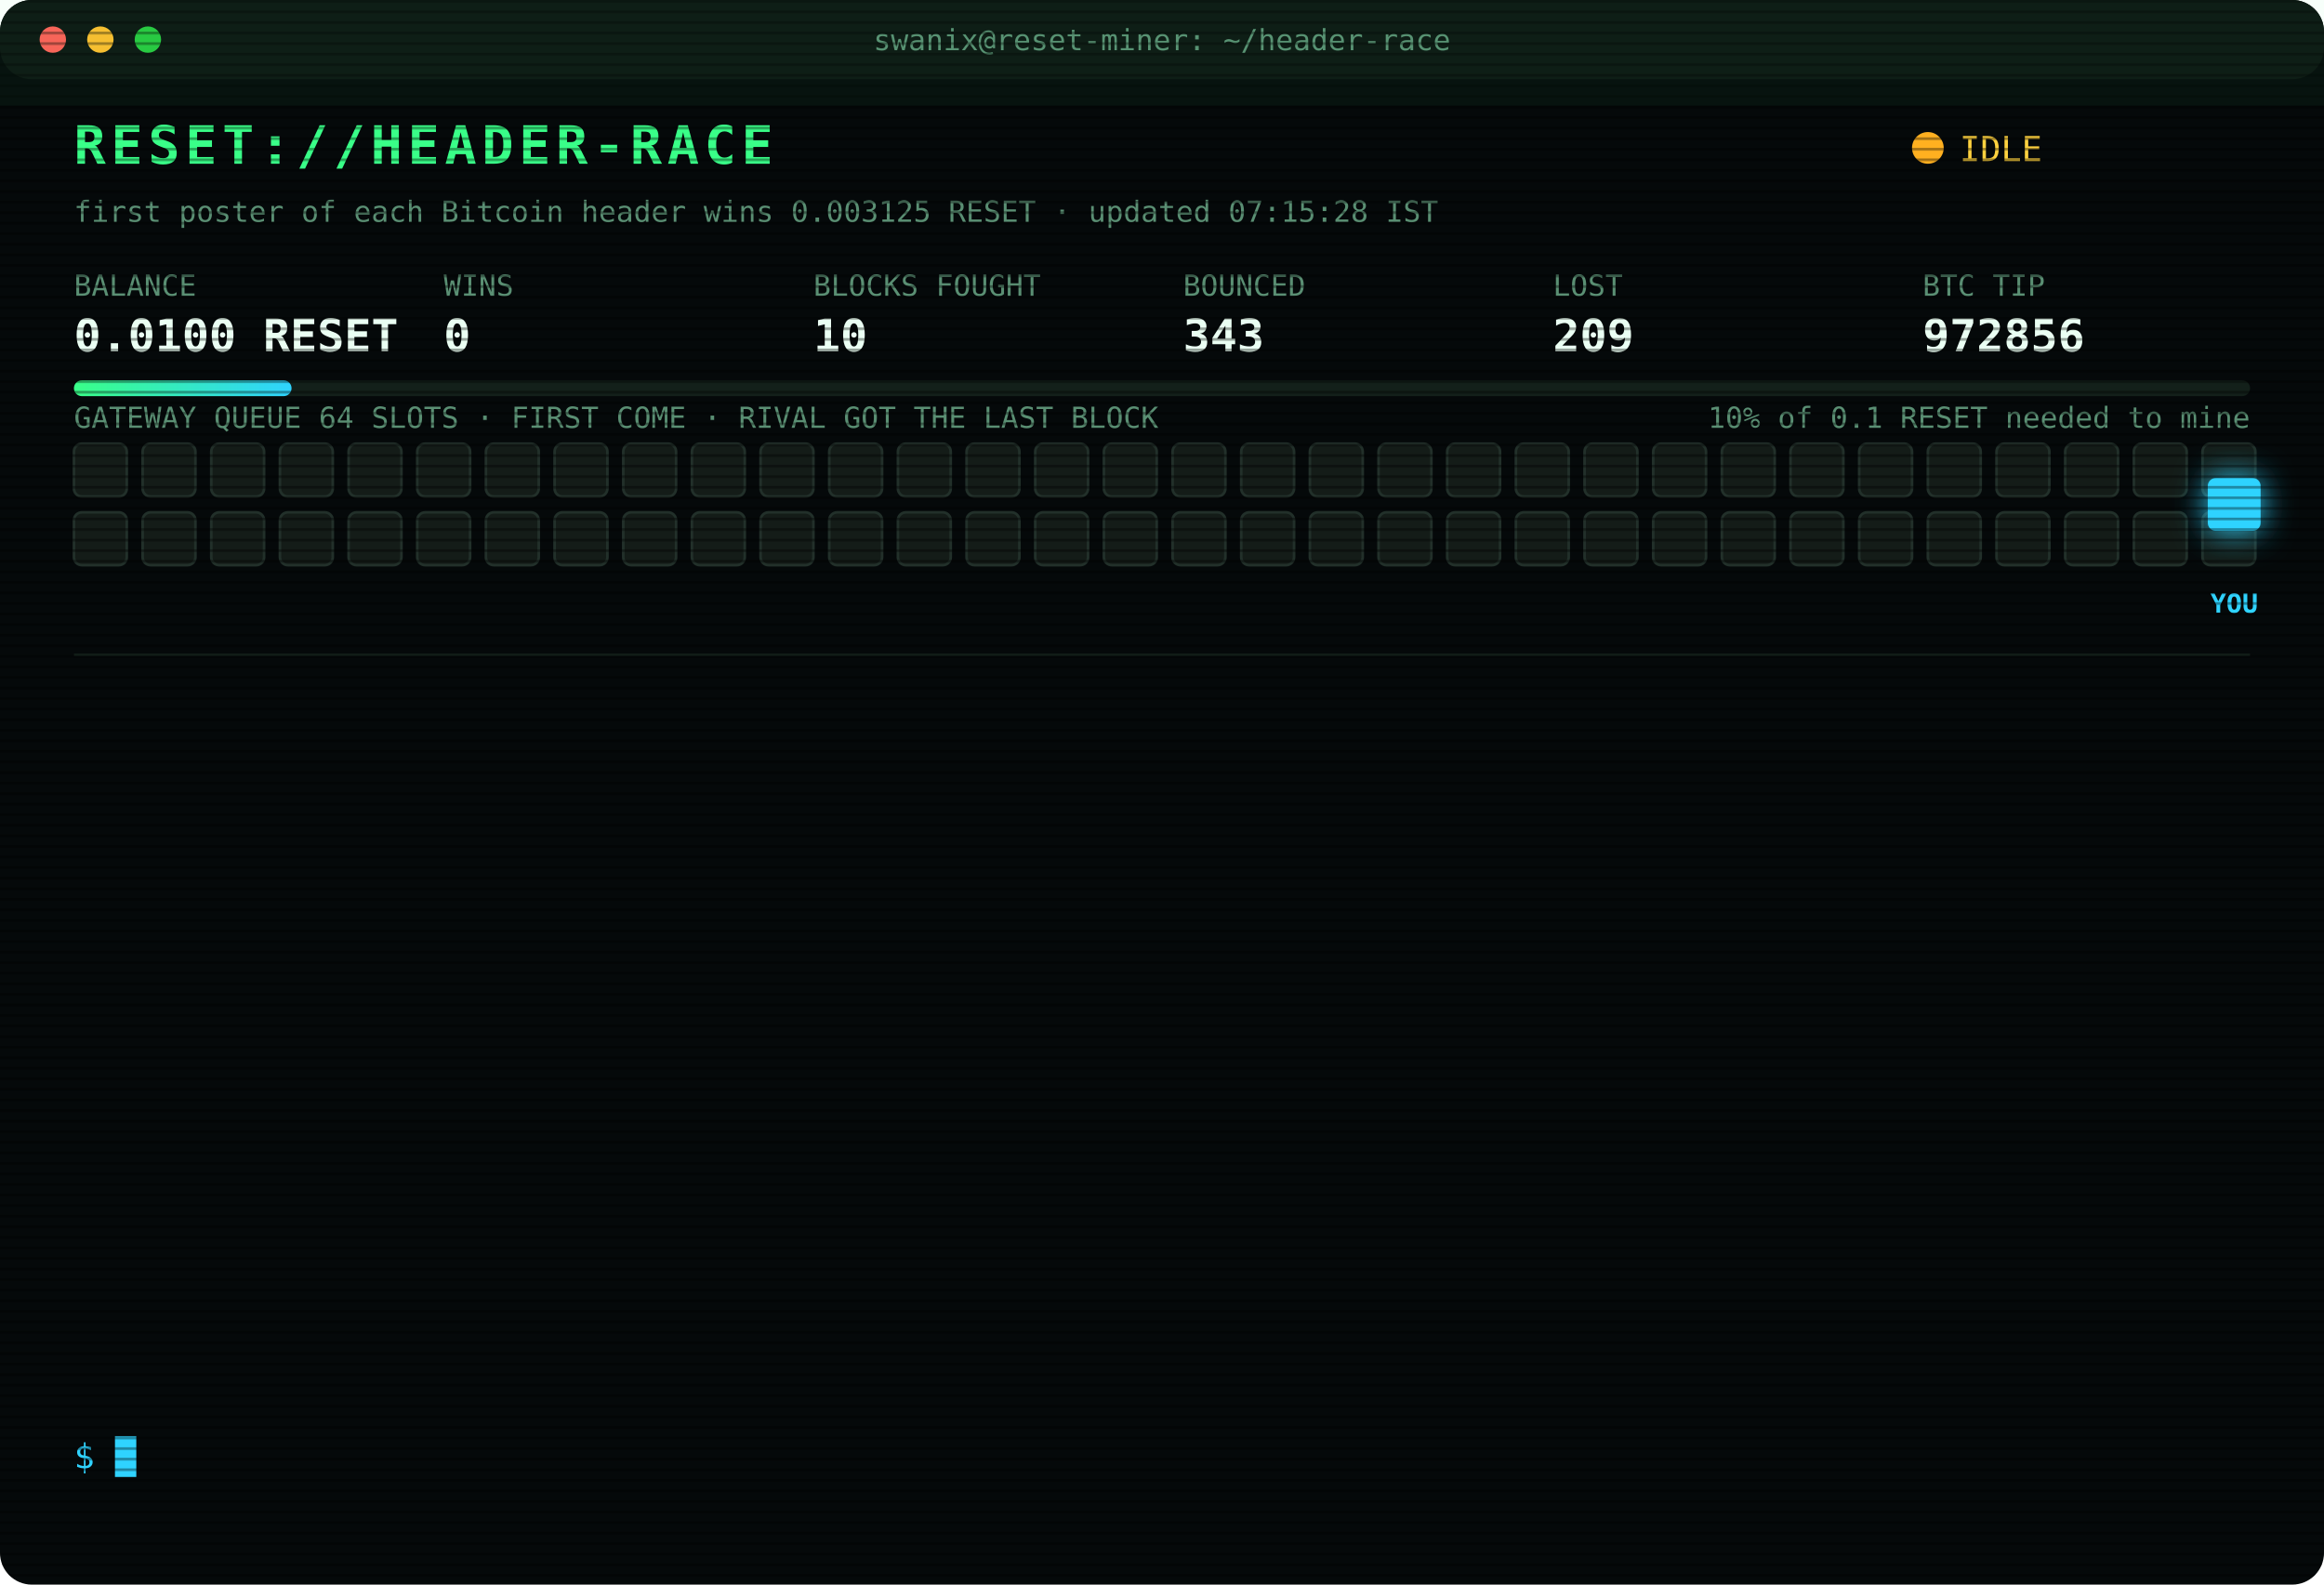
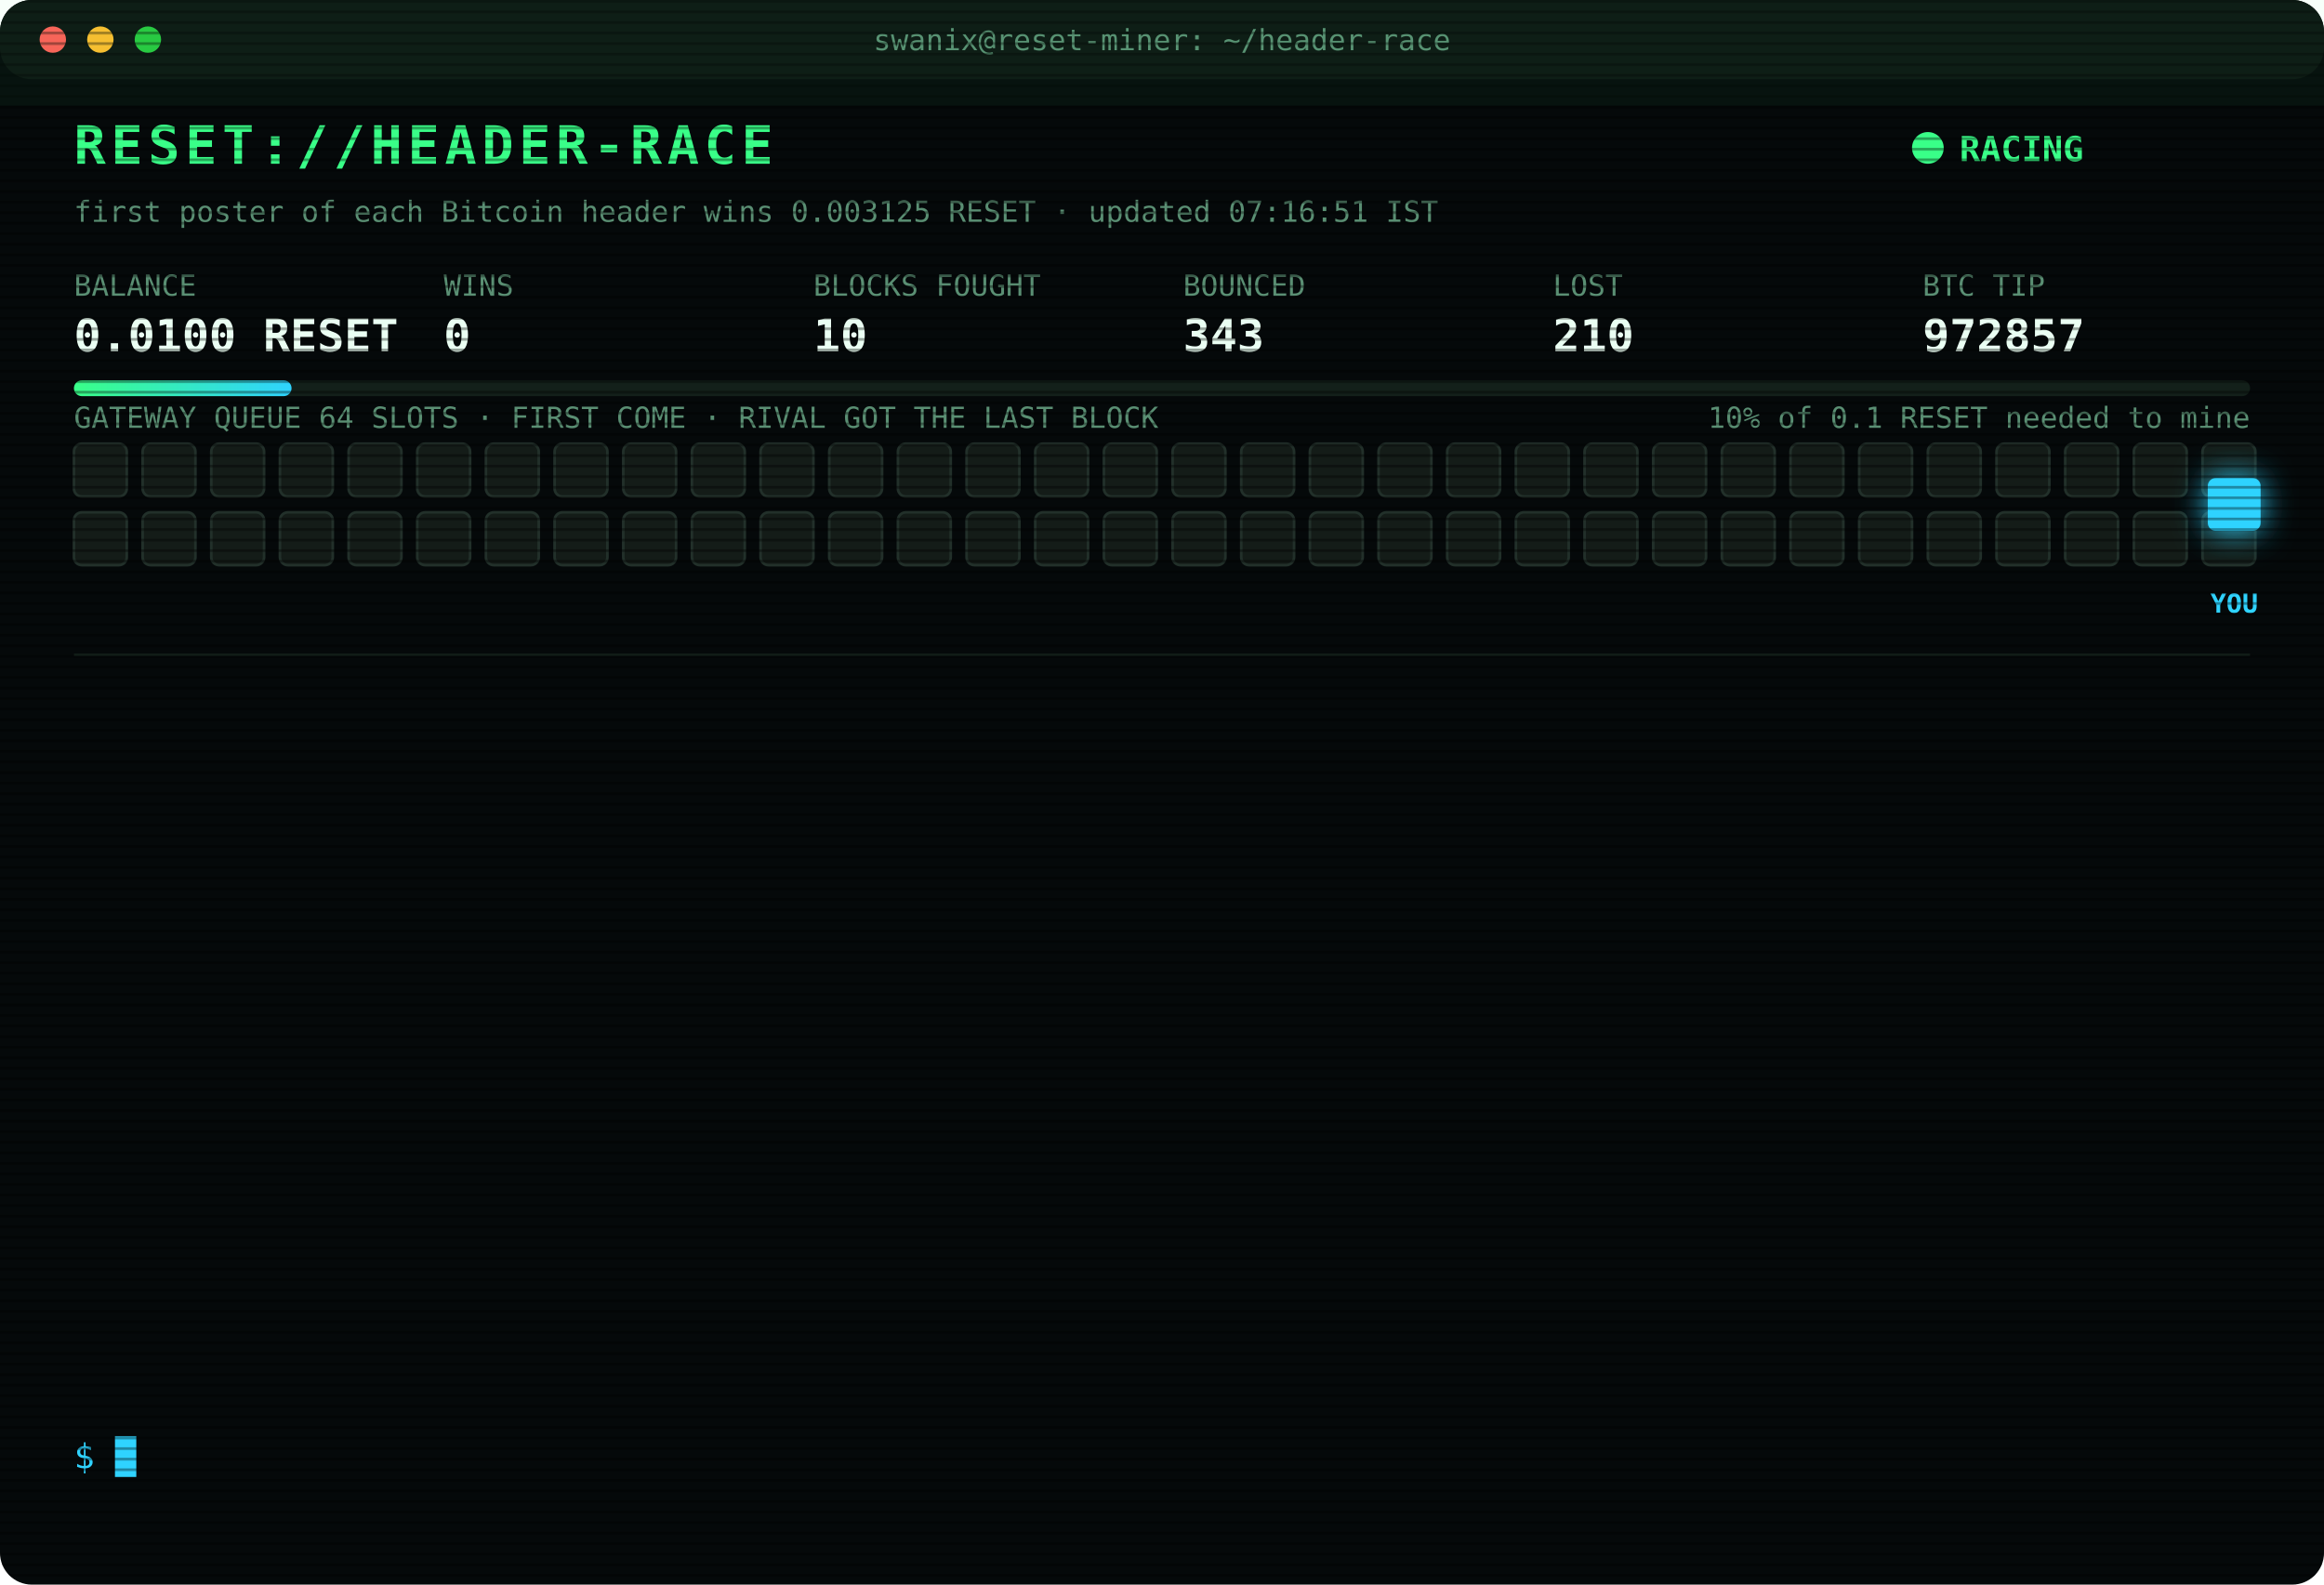
<svg xmlns="http://www.w3.org/2000/svg" width="880" height="600" viewBox="0 0 880 600" font-family="ui-monospace,SFMono-Regular,Menlo,Consolas,monospace">
  <style>
text{font-size:13px;fill:#7CFFB2}
.title{font-size:20px;font-weight:700;fill:#39FF88;letter-spacing:2px;animation:glitch 3s infinite steps(1)}
.sub{fill:#2fd3ff}.k{fill:#5a8f73;font-size:11px}.v{font-size:17px;font-weight:700;fill:#eafff3}
.ts{fill:#3f6b56}.boot{fill:#2fd3ff}.dim{fill:#5a8f73}.bad{fill:#ff4d6d}.warn{fill:#ffd23f}.mag{fill:#ff5cf0}.win{fill:#39FF88;font-weight:700}
.tag{font-size:10px;fill:#2fd3ff;font-weight:700}
.rival{fill:#26332c;stroke:#3c5a49;animation:jam 1.2s infinite alternate}
.idle{fill:#141c18;stroke:#22302a;animation:breathe 4s infinite}
.me{fill:#2fd3ff;filter:drop-shadow(0 0 6px #2fd3ff)}
.hover{animation:nudge 1.1s infinite ease-in-out}.bounce{animation:kick 1.4s infinite}
.ln{opacity:0;animation:in .4s forwards}
.cur{animation:blink 1s infinite steps(1)}
.scan{animation:scan 6s infinite linear}
.led{animation:blink 1.4s infinite}
@keyframes in{from{opacity:0;transform:translateX(-6px)}to{opacity:1;transform:none}}
@keyframes blink{50%{opacity:0}}
@keyframes jam{to{fill:#33463b}}
@keyframes breathe{50%{opacity:.4}}
@keyframes nudge{50%{transform:translateX(-10px)}}
@keyframes kick{0%,100%{transform:none}30%{transform:translateX(-14px)}55%{transform:translateX(10px) translateY(-6px)}}
@keyframes glitch{0%,92%{transform:none}93%{transform:translateX(2px);fill:#ff4d6d}95%{transform:translateX(-2px);fill:#2fd3ff}97%{transform:none}}
@keyframes scan{from{transform:translateY(-40px)}to{transform:translateY(600px)}}
</style>
  <defs>
    <pattern id="sl" width="4" height="4" patternUnits="userSpaceOnUse">
      <rect width="4" height="1" fill="#000" opacity=".35" />
    </pattern>
    <linearGradient id="bar">
      <stop offset="0" stop-color="#39FF88" />
      <stop offset="1" stop-color="#2fd3ff" />
    </linearGradient>
  </defs>
  <rect width="880" height="600" rx="12" fill="#05090a" />
  <rect width="880" height="30" rx="12" fill="#0d1512" />
  <circle cx="20" cy="15" r="5" fill="#ff5f57" />
  <circle cx="38" cy="15" r="5" fill="#febc2e" />
  <circle cx="56" cy="15" r="5" fill="#28c840" />
  <text x="440" y="19" text-anchor="middle" class="k">swanix@reset-miner: ~/header-race</text>
  <text x="28" y="62" class="title">RESET://HEADER-RACE</text>
-   <circle class="led" cx="730" cy="56" r="6" fill="#ffb020" />
-   <text x="742" y="61" class="warn">IDLE</text>
-   <text x="28" y="84" class="k">first poster of each Bitcoin header wins 0.003125 RESET · updated 07:15:28 IST</text>
+   <circle class="led" cx="730" cy="56" r="6" fill="#39FF88" />
+   <text x="742" y="61" class="win">RACING</text>
+   <text x="28" y="84" class="k">first poster of each Bitcoin header wins 0.003125 RESET · updated 07:16:51 IST</text>
  <text x="28" y="112" class="k">BALANCE</text>
  <text x="28" y="133" class="v">0.0100 RESET</text>
  <text x="168" y="112" class="k">WINS</text>
  <text x="168" y="133" class="v">0</text>
  <text x="308" y="112" class="k">BLOCKS FOUGHT</text>
  <text x="308" y="133" class="v">10</text>
  <text x="448" y="112" class="k">BOUNCED</text>
  <text x="448" y="133" class="v">343</text>
  <text x="588" y="112" class="k">LOST</text>
-   <text x="588" y="133" class="v">209</text>
+   <text x="588" y="133" class="v">210</text>
  <text x="728" y="112" class="k">BTC TIP</text>
-   <text x="728" y="133" class="v">972856</text>
+   <text x="728" y="133" class="v">972857</text>
  <rect x="28" y="144" width="824" height="6" rx="3" fill="#13201a" />
  <rect x="28" y="144" width="82.4" height="6" rx="3" fill="url(#bar)" />
  <text x="852" y="162" text-anchor="end" class="k">10% of 0.1 RESET needed to mine</text>
  <text x="28" y="162" class="k">GATEWAY QUEUE 64 SLOTS · FIRST COME · RIVAL GOT THE LAST BLOCK</text>
  <rect class="idle" x="28" y="168" width="20" height="20" rx="3" style="animation-delay:0.00s" />
  <rect class="idle" x="54" y="168" width="20" height="20" rx="3" style="animation-delay:0.05s" />
  <rect class="idle" x="80" y="168" width="20" height="20" rx="3" style="animation-delay:0.10s" />
  <rect class="idle" x="106" y="168" width="20" height="20" rx="3" style="animation-delay:0.15s" />
  <rect class="idle" x="132" y="168" width="20" height="20" rx="3" style="animation-delay:0.20s" />
  <rect class="idle" x="158" y="168" width="20" height="20" rx="3" style="animation-delay:0.25s" />
  <rect class="idle" x="184" y="168" width="20" height="20" rx="3" style="animation-delay:0.30s" />
  <rect class="idle" x="210" y="168" width="20" height="20" rx="3" style="animation-delay:0.35s" />
  <rect class="idle" x="236" y="168" width="20" height="20" rx="3" style="animation-delay:0.40s" />
  <rect class="idle" x="262" y="168" width="20" height="20" rx="3" style="animation-delay:0.45s" />
  <rect class="idle" x="288" y="168" width="20" height="20" rx="3" style="animation-delay:0.50s" />
  <rect class="idle" x="314" y="168" width="20" height="20" rx="3" style="animation-delay:0.55s" />
  <rect class="idle" x="340" y="168" width="20" height="20" rx="3" style="animation-delay:0.60s" />
  <rect class="idle" x="366" y="168" width="20" height="20" rx="3" style="animation-delay:0.65s" />
  <rect class="idle" x="392" y="168" width="20" height="20" rx="3" style="animation-delay:0.70s" />
  <rect class="idle" x="418" y="168" width="20" height="20" rx="3" style="animation-delay:0.75s" />
  <rect class="idle" x="444" y="168" width="20" height="20" rx="3" style="animation-delay:0.80s" />
  <rect class="idle" x="470" y="168" width="20" height="20" rx="3" style="animation-delay:0.85s" />
  <rect class="idle" x="496" y="168" width="20" height="20" rx="3" style="animation-delay:0.90s" />
  <rect class="idle" x="522" y="168" width="20" height="20" rx="3" style="animation-delay:0.95s" />
  <rect class="idle" x="548" y="168" width="20" height="20" rx="3" style="animation-delay:1.00s" />
  <rect class="idle" x="574" y="168" width="20" height="20" rx="3" style="animation-delay:1.05s" />
  <rect class="idle" x="600" y="168" width="20" height="20" rx="3" style="animation-delay:1.10s" />
  <rect class="idle" x="626" y="168" width="20" height="20" rx="3" style="animation-delay:1.15s" />
  <rect class="idle" x="652" y="168" width="20" height="20" rx="3" style="animation-delay:1.20s" />
  <rect class="idle" x="678" y="168" width="20" height="20" rx="3" style="animation-delay:1.25s" />
  <rect class="idle" x="704" y="168" width="20" height="20" rx="3" style="animation-delay:1.30s" />
  <rect class="idle" x="730" y="168" width="20" height="20" rx="3" style="animation-delay:1.35s" />
  <rect class="idle" x="756" y="168" width="20" height="20" rx="3" style="animation-delay:1.40s" />
  <rect class="idle" x="782" y="168" width="20" height="20" rx="3" style="animation-delay:1.45s" />
  <rect class="idle" x="808" y="168" width="20" height="20" rx="3" style="animation-delay:1.50s" />
  <rect class="idle" x="834" y="168" width="20" height="20" rx="3" style="animation-delay:1.55s" />
  <rect class="idle" x="28" y="194" width="20" height="20" rx="3" style="animation-delay:1.60s" />
  <rect class="idle" x="54" y="194" width="20" height="20" rx="3" style="animation-delay:1.65s" />
  <rect class="idle" x="80" y="194" width="20" height="20" rx="3" style="animation-delay:1.70s" />
  <rect class="idle" x="106" y="194" width="20" height="20" rx="3" style="animation-delay:1.75s" />
  <rect class="idle" x="132" y="194" width="20" height="20" rx="3" style="animation-delay:1.80s" />
  <rect class="idle" x="158" y="194" width="20" height="20" rx="3" style="animation-delay:1.85s" />
  <rect class="idle" x="184" y="194" width="20" height="20" rx="3" style="animation-delay:1.90s" />
  <rect class="idle" x="210" y="194" width="20" height="20" rx="3" style="animation-delay:1.95s" />
  <rect class="idle" x="236" y="194" width="20" height="20" rx="3" style="animation-delay:2.00s" />
  <rect class="idle" x="262" y="194" width="20" height="20" rx="3" style="animation-delay:2.05s" />
  <rect class="idle" x="288" y="194" width="20" height="20" rx="3" style="animation-delay:2.10s" />
  <rect class="idle" x="314" y="194" width="20" height="20" rx="3" style="animation-delay:2.15s" />
  <rect class="idle" x="340" y="194" width="20" height="20" rx="3" style="animation-delay:2.20s" />
  <rect class="idle" x="366" y="194" width="20" height="20" rx="3" style="animation-delay:2.25s" />
  <rect class="idle" x="392" y="194" width="20" height="20" rx="3" style="animation-delay:2.30s" />
  <rect class="idle" x="418" y="194" width="20" height="20" rx="3" style="animation-delay:2.35s" />
  <rect class="idle" x="444" y="194" width="20" height="20" rx="3" style="animation-delay:2.40s" />
  <rect class="idle" x="470" y="194" width="20" height="20" rx="3" style="animation-delay:2.45s" />
  <rect class="idle" x="496" y="194" width="20" height="20" rx="3" style="animation-delay:2.50s" />
  <rect class="idle" x="522" y="194" width="20" height="20" rx="3" style="animation-delay:2.55s" />
  <rect class="idle" x="548" y="194" width="20" height="20" rx="3" style="animation-delay:2.60s" />
  <rect class="idle" x="574" y="194" width="20" height="20" rx="3" style="animation-delay:2.65s" />
  <rect class="idle" x="600" y="194" width="20" height="20" rx="3" style="animation-delay:2.70s" />
  <rect class="idle" x="626" y="194" width="20" height="20" rx="3" style="animation-delay:2.75s" />
  <rect class="idle" x="652" y="194" width="20" height="20" rx="3" style="animation-delay:2.80s" />
  <rect class="idle" x="678" y="194" width="20" height="20" rx="3" style="animation-delay:2.85s" />
  <rect class="idle" x="704" y="194" width="20" height="20" rx="3" style="animation-delay:2.90s" />
  <rect class="idle" x="730" y="194" width="20" height="20" rx="3" style="animation-delay:2.95s" />
  <rect class="idle" x="756" y="194" width="20" height="20" rx="3" style="animation-delay:3.00s" />
  <rect class="idle" x="782" y="194" width="20" height="20" rx="3" style="animation-delay:3.05s" />
  <rect class="idle" x="808" y="194" width="20" height="20" rx="3" style="animation-delay:3.10s" />
  <rect class="idle" x="834" y="194" width="20" height="20" rx="3" style="animation-delay:3.15s" />
  <g class="hover">
    <rect class="me" x="836" y="181" width="20" height="20" rx="3" />
    <text class="tag" x="846" y="232" text-anchor="middle">YOU</text>
  </g>
  <line x1="28" x2="852" y1="248" y2="248" stroke="#13201a" />
  <g class="ln" style="animation-delay:0.40s">
-     <text x="28" y="270" class="ts">04:17:38</text>
-     <text x="104" y="270" class="bad">[LOST] #972843 taken by a rival miner</text>
+     <text x="28" y="270" class="ts">04:18:46</text>
+     <text x="104" y="270" class="bad">[LOST] #972844 taken by a rival miner</text>
  </g>
  <g class="ln" style="animation-delay:0.65s">
-     <text x="28" y="292" class="ts">04:18:46</text>
-     <text x="104" y="292" class="bad">[LOST] #972844 taken by a rival miner</text>
+     <text x="28" y="292" class="ts">04:40:27</text>
+     <text x="104" y="292" class="bad">[LOST] #972845 taken by a rival miner</text>
  </g>
  <g class="ln" style="animation-delay:0.90s">
-     <text x="28" y="314" class="ts">04:40:27</text>
-     <text x="104" y="314" class="bad">[LOST] #972845 taken by a rival miner</text>
+     <text x="28" y="314" class="ts">04:48:21</text>
+     <text x="104" y="314" class="bad">[LOST] #972846 taken by a rival miner</text>
  </g>
  <g class="ln" style="animation-delay:1.15s">
-     <text x="28" y="336" class="ts">04:48:21</text>
-     <text x="104" y="336" class="bad">[LOST] #972846 taken by a rival miner</text>
+     <text x="28" y="336" class="ts">04:52:16</text>
+     <text x="104" y="336" class="bad">[LOST] #972847 taken by a rival miner</text>
  </g>
  <g class="ln" style="animation-delay:1.40s">
-     <text x="28" y="358" class="ts">04:52:16</text>
-     <text x="104" y="358" class="bad">[LOST] #972847 taken by a rival miner</text>
+     <text x="28" y="358" class="ts">05:08:11</text>
+     <text x="104" y="358" class="bad">[LOST] #972848 taken by a rival miner</text>
  </g>
  <g class="ln" style="animation-delay:1.65s">
-     <text x="28" y="380" class="ts">05:08:11</text>
-     <text x="104" y="380" class="bad">[LOST] #972848 taken by a rival miner</text>
+     <text x="28" y="380" class="ts">05:43:37</text>
+     <text x="104" y="380" class="bad">[LOST] #972849 taken by a rival miner</text>
  </g>
  <g class="ln" style="animation-delay:1.90s">
-     <text x="28" y="402" class="ts">05:43:37</text>
-     <text x="104" y="402" class="bad">[LOST] #972849 taken by a rival miner</text>
+     <text x="28" y="402" class="ts">05:44:04</text>
+     <text x="104" y="402" class="bad">[LOST] #972850 taken by a rival miner</text>
  </g>
  <g class="ln" style="animation-delay:2.15s">
-     <text x="28" y="424" class="ts">05:44:04</text>
-     <text x="104" y="424" class="bad">[LOST] #972850 taken by a rival miner</text>
+     <text x="28" y="424" class="ts">06:08:52</text>
+     <text x="104" y="424" class="bad">[LOST] #972851 taken by a rival miner</text>
  </g>
  <g class="ln" style="animation-delay:2.40s">
-     <text x="28" y="446" class="ts">06:08:52</text>
-     <text x="104" y="446" class="bad">[LOST] #972851 taken by a rival miner</text>
+     <text x="28" y="446" class="ts">06:13:19</text>
+     <text x="104" y="446" class="bad">[LOST] #972852 taken by a rival miner</text>
  </g>
  <g class="ln" style="animation-delay:2.65s">
-     <text x="28" y="468" class="ts">06:13:19</text>
-     <text x="104" y="468" class="bad">[LOST] #972852 taken by a rival miner</text>
+     <text x="28" y="468" class="ts">06:26:21</text>
+     <text x="104" y="468" class="bad">[LOST] #972854 taken by a rival miner</text>
  </g>
  <g class="ln" style="animation-delay:2.90s">
-     <text x="28" y="490" class="ts">06:26:21</text>
-     <text x="104" y="490" class="bad">[LOST] #972854 taken by a rival miner</text>
+     <text x="28" y="490" class="ts">06:37:52</text>
+     <text x="104" y="490" class="bad">[LOST] #972855 taken by a rival miner</text>
  </g>
  <g class="ln" style="animation-delay:3.15s">
-     <text x="28" y="512" class="ts">06:37:52</text>
-     <text x="104" y="512" class="bad">[LOST] #972855 taken by a rival miner</text>
+     <text x="28" y="512" class="ts">06:45:28</text>
+     <text x="104" y="512" class="bad">[LOST] #972856 taken by a rival miner</text>
  </g>
  <g class="ln" style="animation-delay:3.40s">
-     <text x="28" y="534" class="ts">06:45:28</text>
-     <text x="104" y="534" class="bad">[LOST] #972856 taken by a rival miner</text>
+     <text x="28" y="534" class="ts">07:16:51</text>
+     <text x="104" y="534" class="bad">[LOST] #972857 taken by a rival miner</text>
  </g>
  <text x="28" y="556" class="sub">$ <tspan class="cur">█</tspan>
  </text>
  <rect width="880" height="600" rx="12" fill="url(#sl)" pointer-events="none" />
  <rect class="scan" width="880" height="40" fill="#39FF88" opacity=".04" />
</svg>
